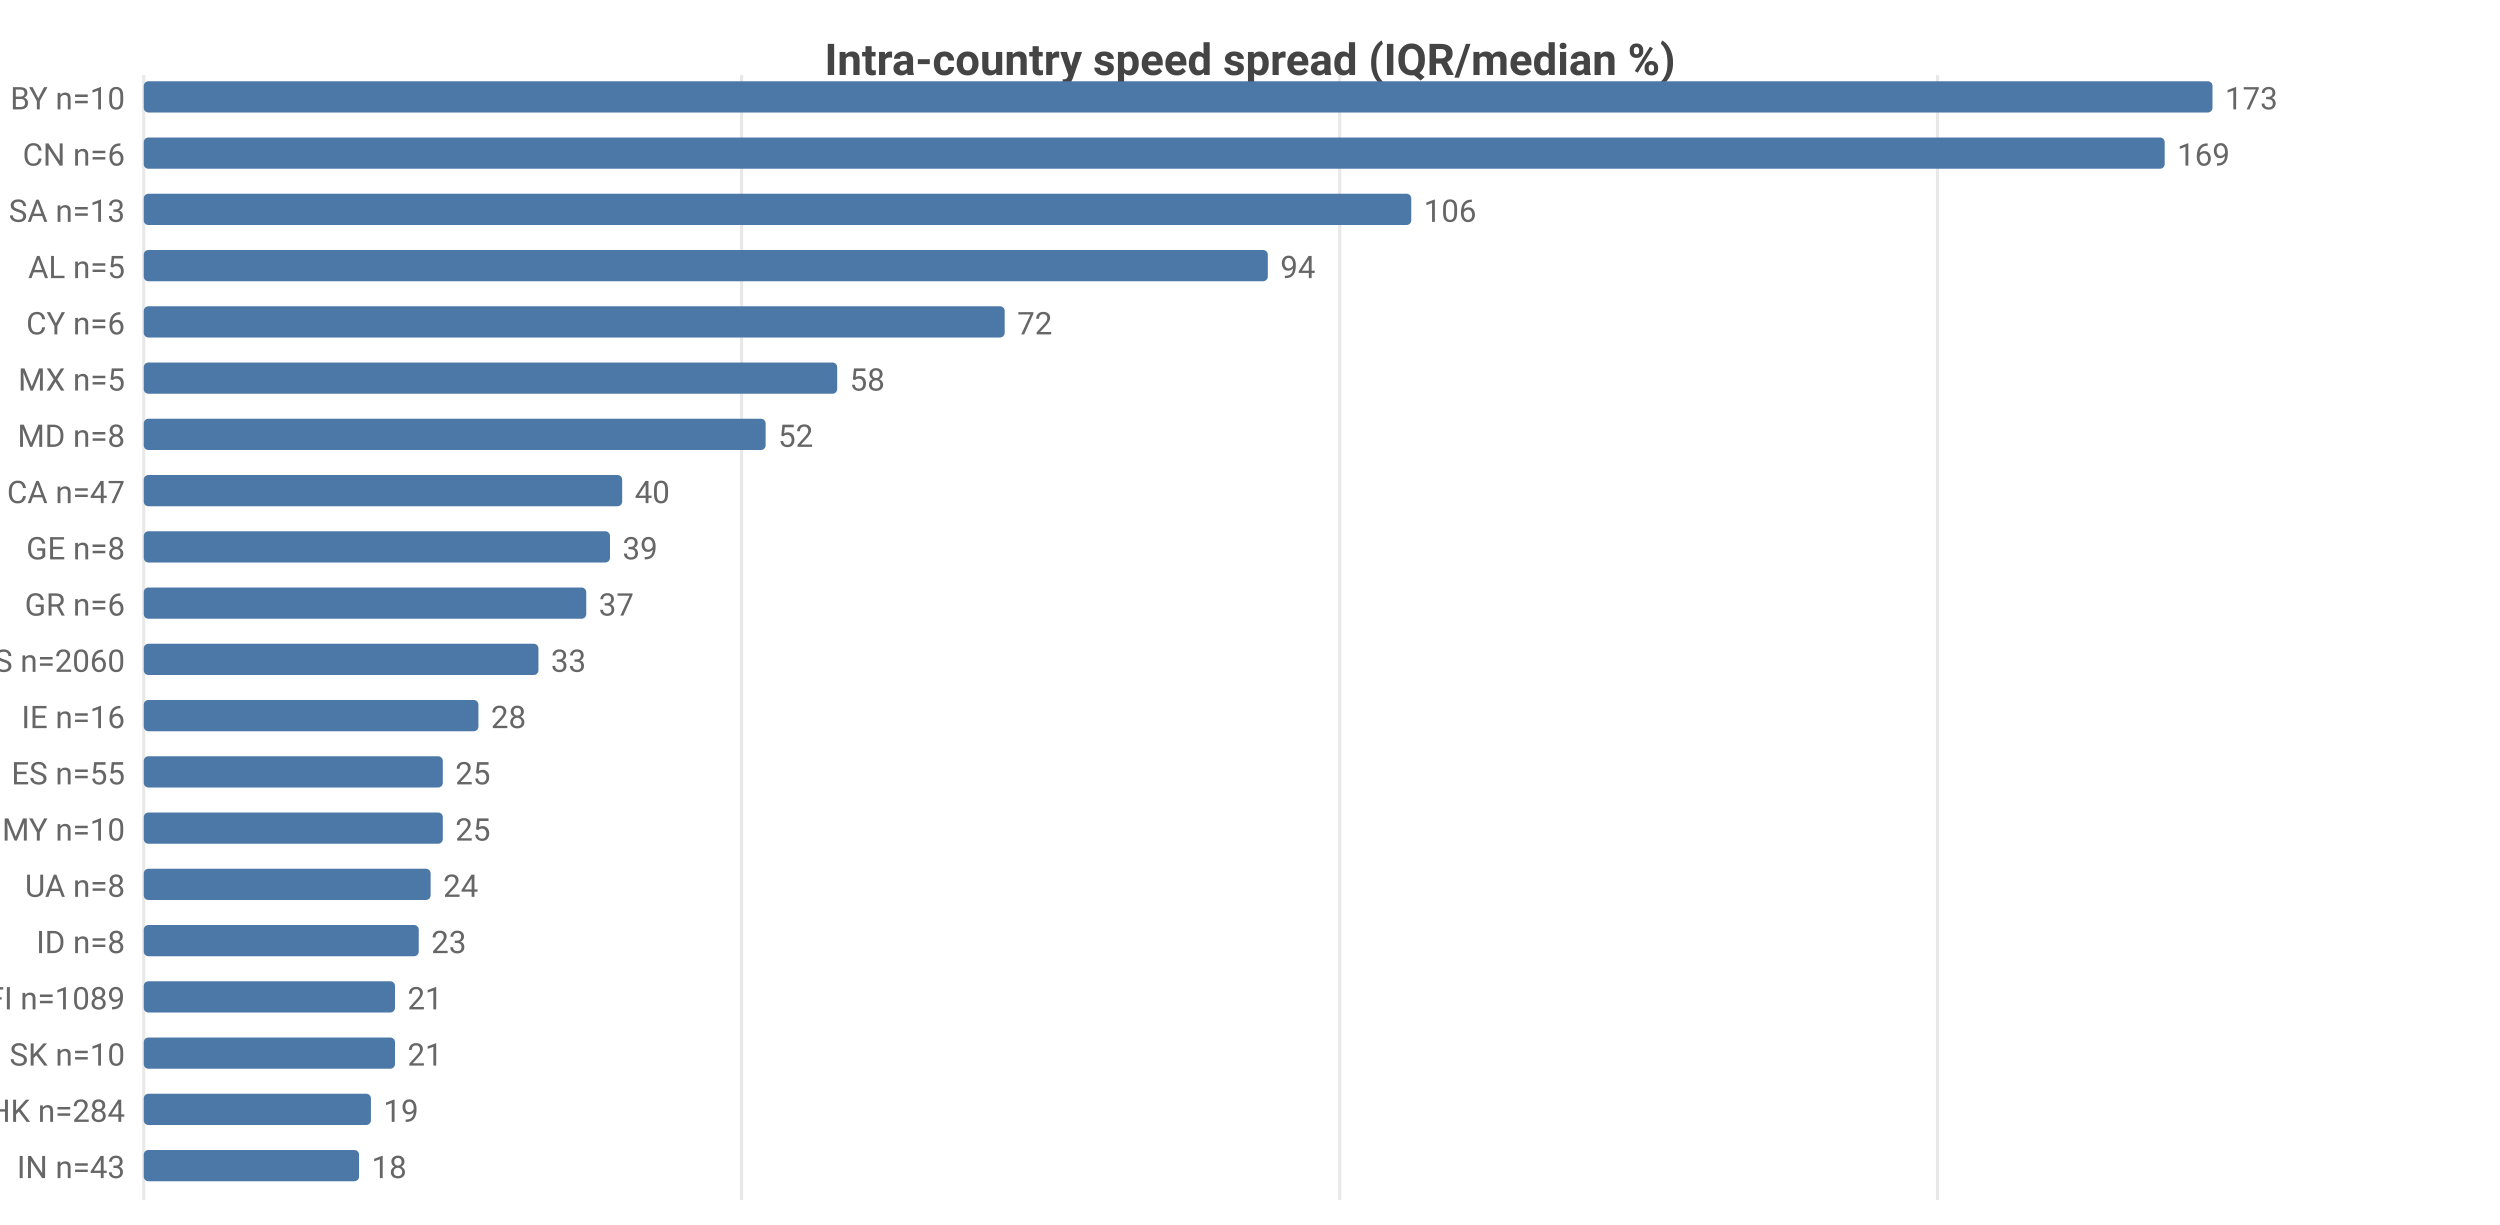
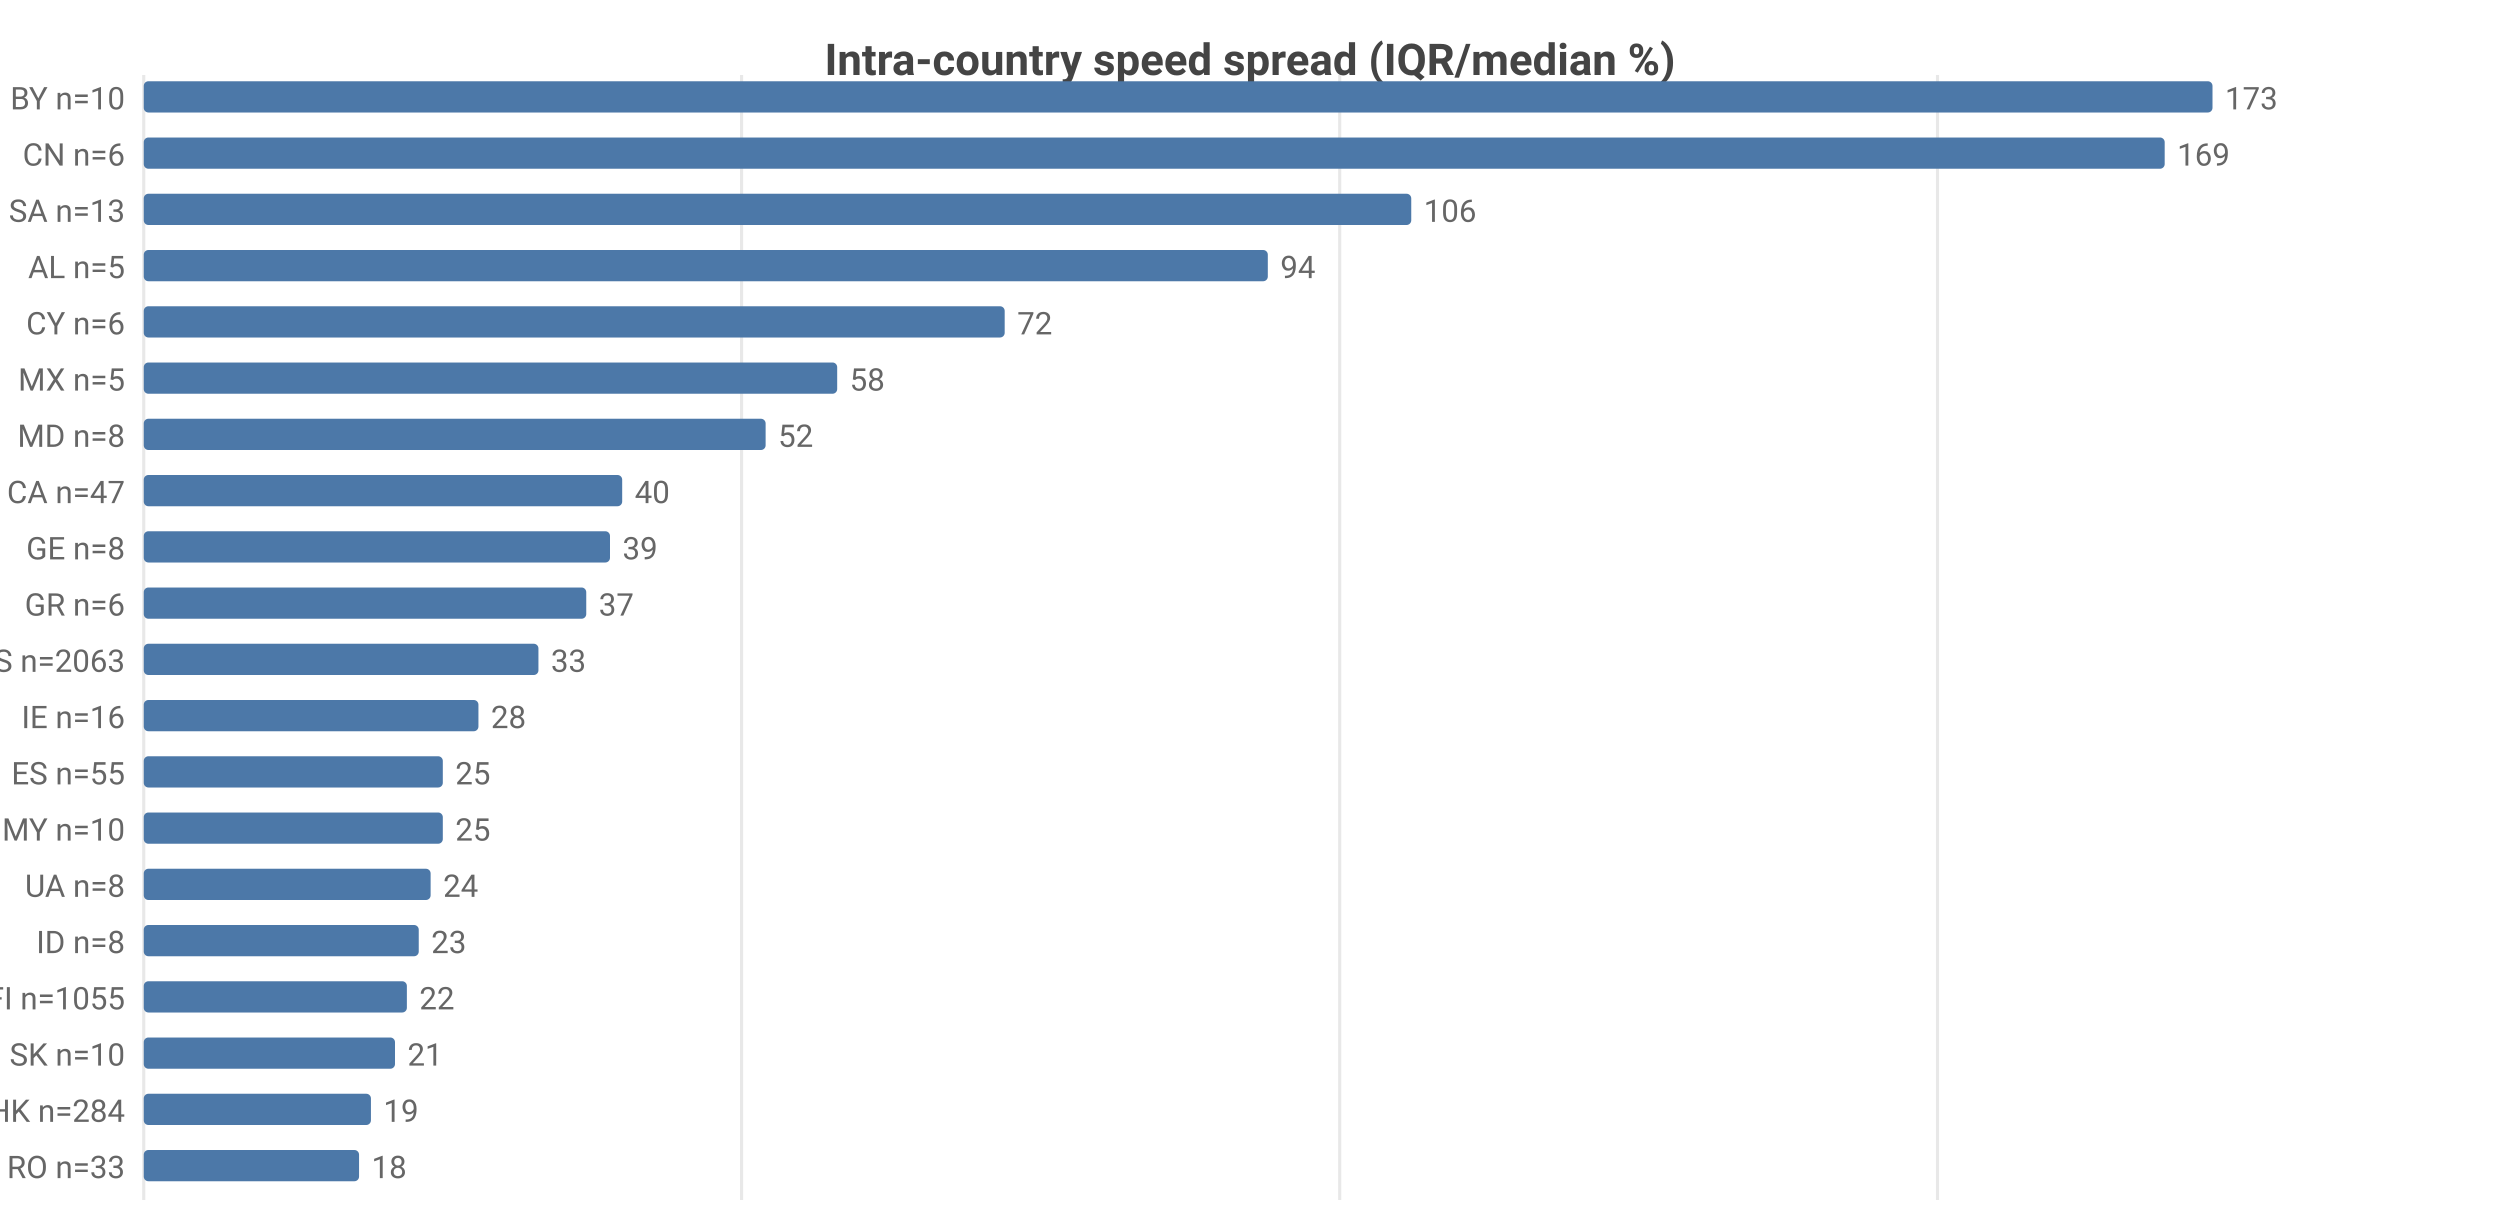
<svg xmlns="http://www.w3.org/2000/svg" width="800" height="392" viewBox="0 0 800 392">
  <rect width="800" height="392" fill="#ffffff" />
  <style>text{font-family:system-ui,-apple-system,'Segoe UI',Roboto,sans-serif}.g{stroke:#e8e8e8;stroke-width:1}.a{stroke:#999;stroke-width:1}.t{font-size:10px;fill:#666}.m{font-size:10px;text-anchor:middle;fill:#666}.e{font-size:10px;text-anchor:end;fill:#666}.l{font-size:11px;fill:#333}.tt{font-size:14px;font-weight:600;text-anchor:middle;fill:#444}.em{font-size:13px;text-anchor:middle;fill:#999}</style>
  <text class="tt" x="400.0" y="24">Intra-country speed spread (IQR/median %)</text>
  <line class="g" x1="46" y1="24" x2="46" y2="384" />
  <line class="g" x1="237.3" y1="24" x2="237.3" y2="384" />
  <line class="g" x1="428.7" y1="24" x2="428.7" y2="384" />
  <line class="g" x1="620.0" y1="24" x2="620.0" y2="384" />
  <text class="e" x="40" y="35">BY n=10</text>
  <rect x="46" y="26" width="662" height="10" fill="#4c78a8" rx="1.5" />
  <text class="t" x="712" y="35">173</text>
  <text class="e" x="40" y="53">CN n=6</text>
  <rect x="46" y="44" width="646.7" height="10" fill="#4c78a8" rx="1.5" />
  <text class="t" x="696.7" y="53">169</text>
  <text class="e" x="40" y="71">SA n=13</text>
  <rect x="46" y="62" width="405.6" height="10" fill="#4c78a8" rx="1.5" />
  <text class="t" x="455.6" y="71">106</text>
  <text class="e" x="40" y="89">AL n=5</text>
  <rect x="46" y="80" width="359.7" height="10" fill="#4c78a8" rx="1.5" />
  <text class="t" x="409.7" y="89">94</text>
  <text class="e" x="40" y="107">CY n=6</text>
  <rect x="46" y="98" width="275.5" height="10" fill="#4c78a8" rx="1.5" />
  <text class="t" x="325.5" y="107">72</text>
  <text class="e" x="40" y="125">MX n=5</text>
  <rect x="46" y="116" width="221.9" height="10" fill="#4c78a8" rx="1.5" />
  <text class="t" x="271.9" y="125">58</text>
  <text class="e" x="40" y="143">MD n=8</text>
  <rect x="46" y="134" width="199.0" height="10" fill="#4c78a8" rx="1.5" />
  <text class="t" x="249.0" y="143">52</text>
  <text class="e" x="40" y="161">CA n=47</text>
  <rect x="46" y="152" width="153.1" height="10" fill="#4c78a8" rx="1.5" />
  <text class="t" x="203.1" y="161">40</text>
  <text class="e" x="40" y="179">GE n=8</text>
  <rect x="46" y="170" width="149.2" height="10" fill="#4c78a8" rx="1.5" />
  <text class="t" x="199.2" y="179">39</text>
  <text class="e" x="40" y="197">GR n=6</text>
  <rect x="46" y="188" width="141.6" height="10" fill="#4c78a8" rx="1.5" />
  <text class="t" x="191.6" y="197">37</text>
-   <text class="e" x="40" y="215">US n=2060</text>
+   <text class="e" x="40" y="215">US n=2063</text>
  <rect x="46" y="206" width="126.3" height="10" fill="#4c78a8" rx="1.5" />
  <text class="t" x="176.3" y="215">33</text>
  <text class="e" x="40" y="233">IE n=16</text>
  <rect x="46" y="224" width="107.1" height="10" fill="#4c78a8" rx="1.5" />
  <text class="t" x="157.1" y="233">28</text>
  <text class="e" x="40" y="251">ES n=55</text>
  <rect x="46" y="242" width="95.7" height="10" fill="#4c78a8" rx="1.5" />
  <text class="t" x="145.7" y="251">25</text>
  <text class="e" x="40" y="269">MY n=10</text>
  <rect x="46" y="260" width="95.7" height="10" fill="#4c78a8" rx="1.5" />
  <text class="t" x="145.7" y="269">25</text>
  <text class="e" x="40" y="287">UA n=8</text>
  <rect x="46" y="278" width="91.8" height="10" fill="#4c78a8" rx="1.5" />
  <text class="t" x="141.8" y="287">24</text>
  <text class="e" x="40" y="305">ID n=8</text>
  <rect x="46" y="296" width="88.0" height="10" fill="#4c78a8" rx="1.5" />
  <text class="t" x="138.0" y="305">23</text>
-   <text class="e" x="40" y="323">FI n=1089</text>
-   <rect x="46" y="314" width="80.4" height="10" fill="#4c78a8" rx="1.5" />
-   <text class="t" x="130.4" y="323">21</text>
+   <text class="e" x="40" y="323">FI n=1055</text>
+   <rect x="46" y="314" width="84.2" height="10" fill="#4c78a8" rx="1.5" />
+   <text class="t" x="134.2" y="323">22</text>
  <text class="e" x="40" y="341">SK n=10</text>
  <rect x="46" y="332" width="80.4" height="10" fill="#4c78a8" rx="1.5" />
  <text class="t" x="130.4" y="341">21</text>
  <text class="e" x="40" y="359">HK n=284</text>
  <rect x="46" y="350" width="72.7" height="10" fill="#4c78a8" rx="1.5" />
  <text class="t" x="122.7" y="359">19</text>
-   <text class="e" x="40" y="377">IN n=43</text>
+   <text class="e" x="40" y="377">RO n=33</text>
  <rect x="46" y="368" width="68.9" height="10" fill="#4c78a8" rx="1.5" />
  <text class="t" x="118.9" y="377">18</text>
</svg>
